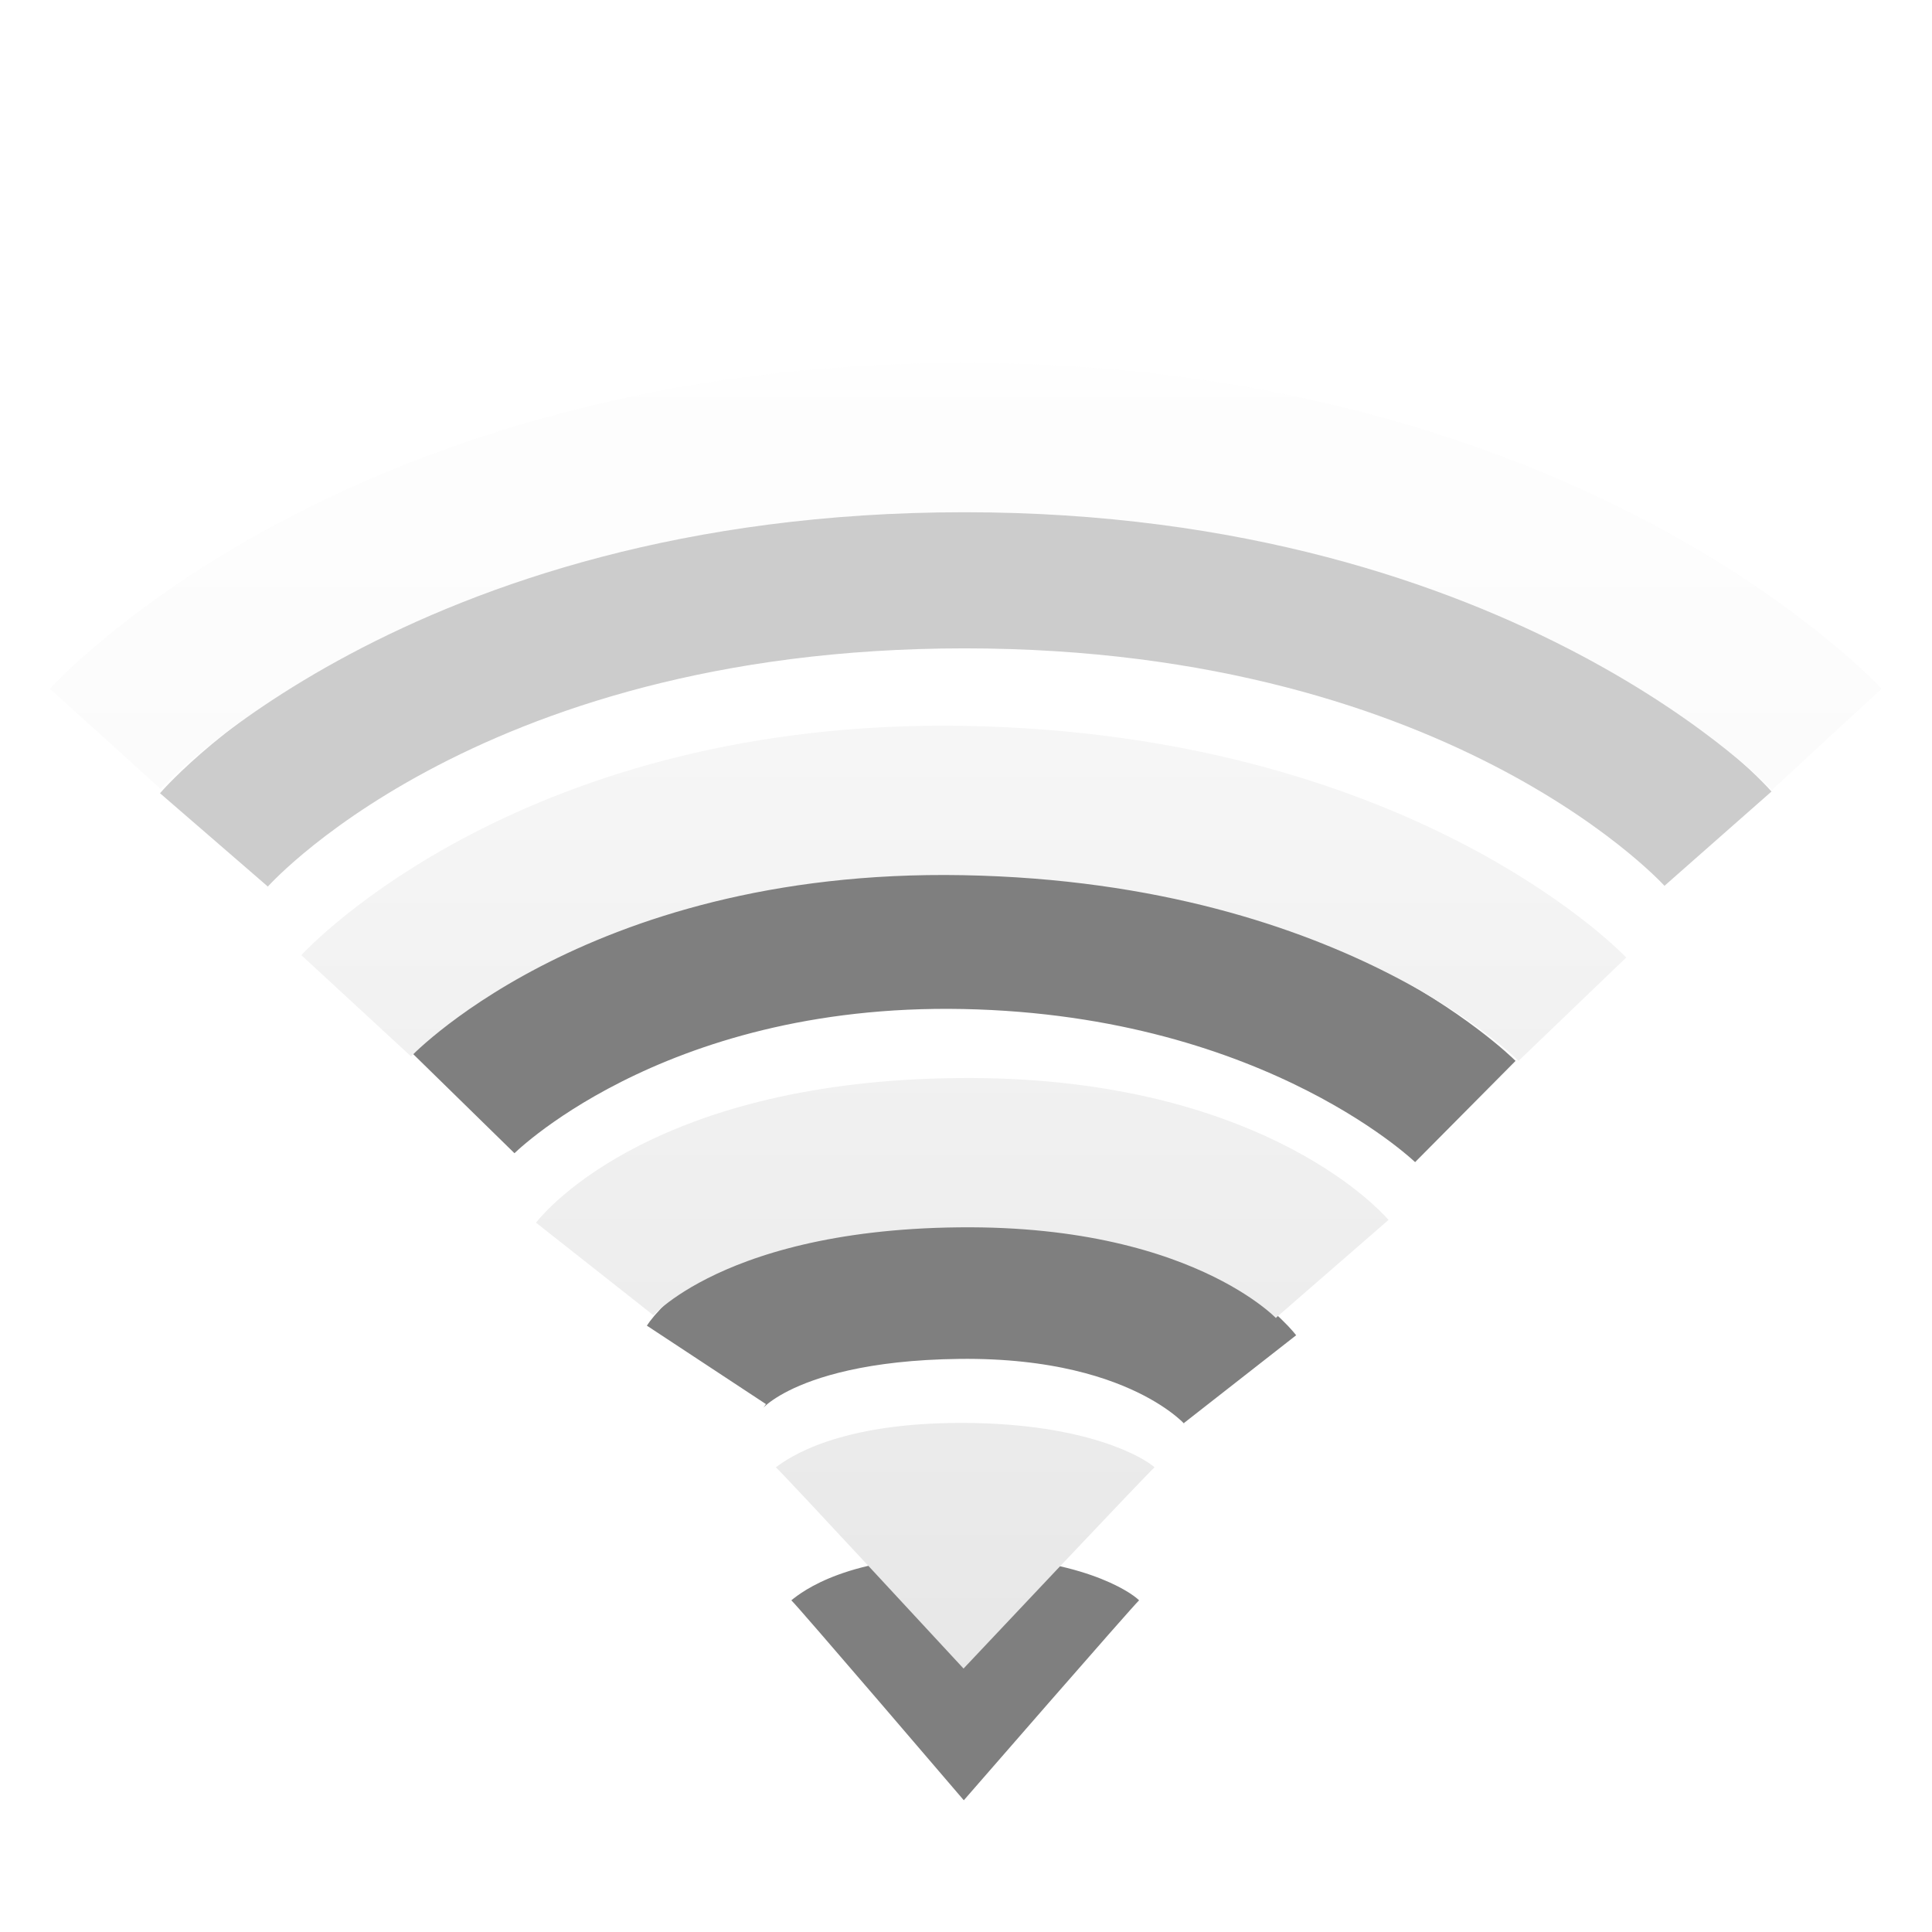
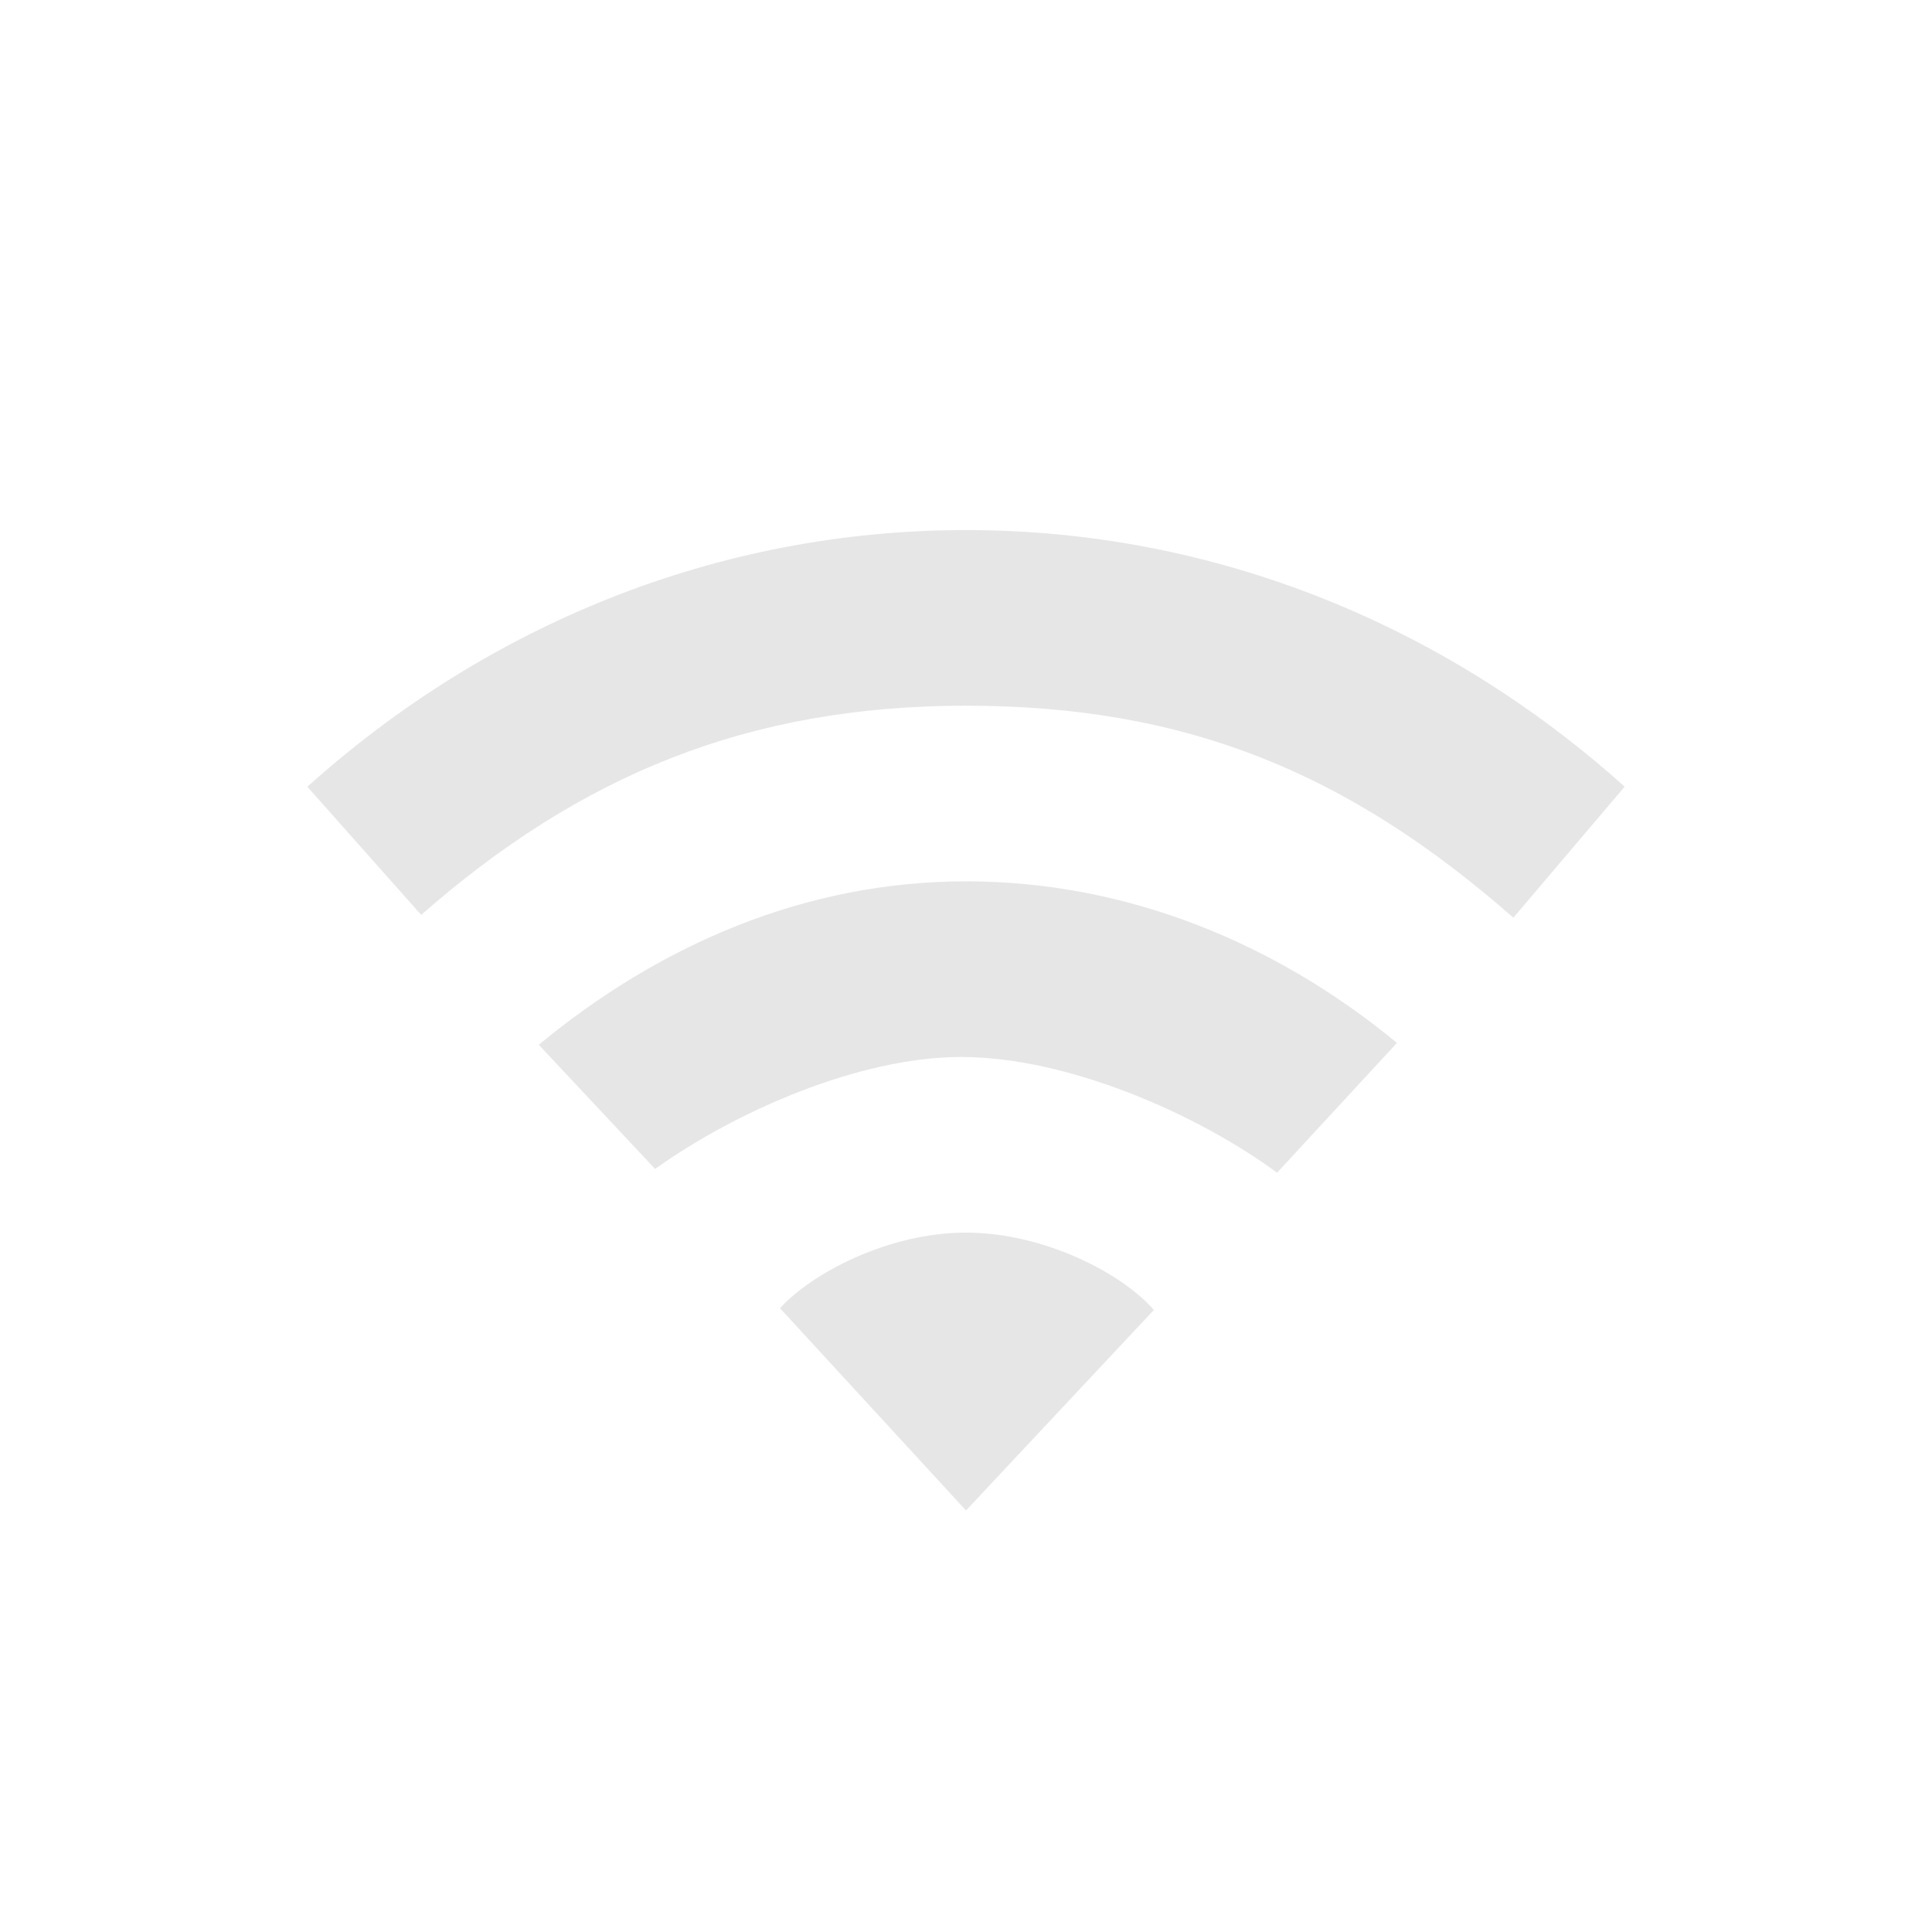
- <svg xmlns="http://www.w3.org/2000/svg" xmlns:xlink="http://www.w3.org/1999/xlink" version="1.0" width="22" height="22" id="svg3167">
-   <defs id="defs3169">
-     <linearGradient x1="66.097" y1="9.364" x2="66.097" y2="27.364" id="linearGradient2395" xlink:href="#linearGradient3678" gradientUnits="userSpaceOnUse" gradientTransform="translate(-52.0968,-7.363826)" />
-     <linearGradient x1="14" y1="3" x2="14" y2="21" id="linearGradient2398" xlink:href="#linearGradient3678" gradientUnits="userSpaceOnUse" gradientTransform="translate(-1.000123,-1)" />
-     <linearGradient id="linearGradient3678">
-       <stop style="stop-color:#ffffff;stop-opacity:1;" offset="0" id="stop3680" />
-       <stop style="stop-color:#e6e6e6;stop-opacity:1;" offset="1" id="stop3682" />
-     </linearGradient>
-     <linearGradient xlink:href="#linearGradient3678" id="linearGradient3629" gradientUnits="userSpaceOnUse" gradientTransform="translate(-52.0968,-7.363826)" x1="66.097" y1="9.364" x2="66.097" y2="27.364" />
-   </defs>
-   <path d="M 8.044,15.542 C 8.044,15.542 8.606,14.689 10.917,14.662 C 13.283,14.635 14.12,15.705 14.12,15.705 M 5.278,12.564 C 5.278,12.564 7.197,10.603 10.982,10.678 C 14.768,10.754 16.686,12.657 16.686,12.657" id="path2412" style="opacity:0.5;fill:none;stroke:#000000;stroke-width:1.624;stroke-linecap:butt;stroke-linejoin:miter;marker:none;stroke-miterlimit:4;stroke-dasharray:none;stroke-dashoffset:0;stroke-opacity:1;visibility:visible;display:inline;overflow:visible;enable-background:accumulate" />
-   <path d="M 12.971,18.223 C 12.885,18.304 10.975,20.5 10.975,20.5 C 10.975,20.5 9.082,18.286 9.011,18.223 C 9.138,18.12 9.656,17.715 10.979,17.72 C 12.28,17.726 12.872,18.123 12.971,18.223 L 12.971,18.223 z" id="path3375-2" style="opacity:0.5;fill:#000000;fill-opacity:1;fill-rule:evenodd;stroke:none;overflow:visible" />
-   <path d="M 13.147,16.709 C 13.053,16.79 10.972,19 10.972,19 C 10.972,19 8.912,16.772 8.835,16.709 C 8.973,16.605 9.537,16.197 10.977,16.203 C 12.394,16.209 13.039,16.608 13.147,16.709 L 13.147,16.709 z" id="path3375" style="opacity:1;fill:url(#linearGradient2398);fill-opacity:1;fill-rule:evenodd;stroke:none;overflow:visible" />
-   <path d="M 6.771,14.449 C 6.771,14.449 7.789,13.158 10.91,13.126 C 13.991,13.093 15.17,14.449 15.17,14.449 M 4.056,11.453 C 4.056,11.453 6.292,9.03 10.981,9.116 C 15.708,9.203 17.905,11.492 17.905,11.492" id="path2406" style="opacity:1;fill:none;stroke:url(#linearGradient2395);stroke-width:1.7;stroke-linecap:butt;stroke-linejoin:miter;marker:none;stroke-miterlimit:4;stroke-dasharray:none;stroke-dashoffset:0;stroke-opacity:1;visibility:visible;display:inline;overflow:visible;enable-background:accumulate" />
-   <g id="g3632" style="opacity:0.4">
-     <path d="m 2.436,9.564 c 0,0 2.59,-2.993 8.546,-2.993 5.956,0 8.581,2.979 8.581,2.979" id="path3209-4" style="opacity:0.5;fill:none;stroke:#000000;stroke-width:1.624;stroke-linecap:butt;stroke-linejoin:miter;stroke-miterlimit:4;stroke-opacity:1;stroke-dasharray:none;stroke-dashoffset:0;marker:none;visibility:visible;display:inline;overflow:visible;enable-background:accumulate" />
-     <path d="m 1.199,8.414 c 0,0 3.104,-3.431 9.782,-3.431 6.645,0 9.82,3.437 9.82,3.437" id="path3209" style="opacity:1;fill:none;stroke:url(#linearGradient3629);stroke-width:1.7;stroke-linecap:butt;stroke-linejoin:miter;stroke-miterlimit:4;stroke-opacity:1;stroke-dasharray:none;stroke-dashoffset:0;marker:none;visibility:visible;display:inline;overflow:visible;enable-background:accumulate" />
-   </g>
+ <svg xmlns="http://www.w3.org/2000/svg" id="svg3167" height="22" width="22" version="1.0">
+   <defs id="defs3169" />
+   <path style="color:#000000;display:inline;overflow:visible;visibility:visible;fill:#e6e6e6;fill-opacity:1;fill-rule:nonzero;stroke:none;stroke-width:1;marker:none;enable-background:accumulate" id="path3102" d="m 11,14.036 c -0.884,0 -1.758,0.463 -2.118,0.861 L 11,17.2 13.139,14.917 C 12.779,14.499 11.884,14.036 11,14.036 Z" />
+   <path style="color:#000000;display:inline;overflow:visible;visibility:visible;fill:#e6e6e6;fill-opacity:1;fill-rule:nonzero;stroke:none;stroke-width:1;marker:none;enable-background:accumulate" id="path3100" d="m 11,10.036 c -1.848,0 -3.504,0.736 -4.865,1.861 l 1.325,1.414 c 0.906,-0.649 2.317,-1.275 3.487,-1.275 1.198,0 2.676,0.64 3.595,1.318 l 1.365,-1.478 C 14.546,10.751 12.848,10.036 11,10.036 Z" />
+   <path style="color:#000000;display:inline;overflow:visible;visibility:visible;fill:#e6e6e6;fill-opacity:1;fill-rule:nonzero;stroke:none;stroke-width:1;marker:none;enable-background:accumulate" id="path4112-19-69-3-0-8-8" d="m 11,6.036 c -2.853,0 -5.468,1.096 -7.5,2.923 l 1.296,1.459 C 6.608,8.829 8.514,8.036 11,8.036 c 2.486,0 4.334,0.747 6.233,2.414 L 18.5,8.958 C 16.468,7.132 13.853,6.036 11,6.036 Z" />
</svg>
